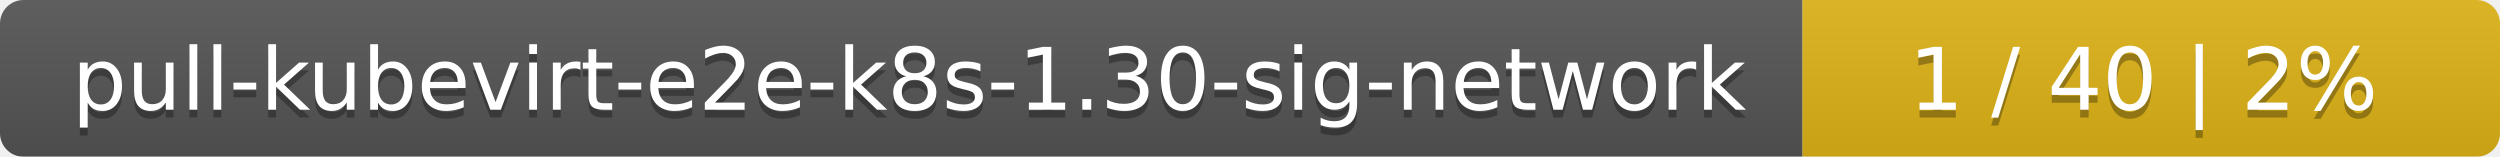
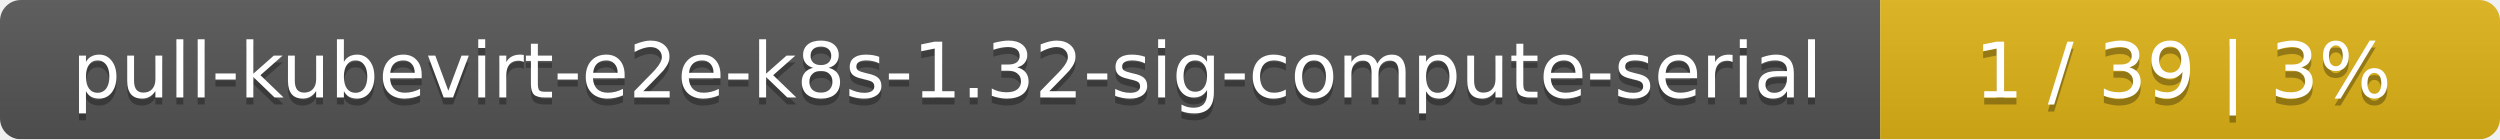
- <svg xmlns="http://www.w3.org/2000/svg" width="319" height="20">
+ <svg xmlns="http://www.w3.org/2000/svg" width="359" height="20">
  <linearGradient id="smooth" x2="0" y2="100%">
    <stop offset="0" stop-color="#bbb" stop-opacity=".1" />
    <stop offset="1" stop-opacity=".1" />
  </linearGradient>
  <mask id="round">
-     <rect width="319" height="20" rx="3" fill="#fff" />
+     <rect width="359" height="20" rx="3" fill="#fff" />
  </mask>
  <g mask="url(#round)">
-     <rect width="230" height="20" fill="#555" />
-     <rect x="230" width="89" height="20" fill="#dfb317" />
-     <rect width="319" height="20" fill="url(#smooth)" />
+     <rect width="270" height="20" fill="#555" />
+     <rect x="270" width="89" height="20" fill="#dfb317" />
+     <rect width="359" height="20" fill="url(#smooth)" />
  </g>
  <g fill="#fff" text-anchor="middle" font-family="DejaVu Sans,Verdana,Geneva,sans-serif" font-size="11">
-     <text x="116" y="15" fill="#010101" fill-opacity=".3">pull-kubevirt-e2e-k8s-1.30-sig-network</text>
-     <text x="116" y="14">pull-kubevirt-e2e-k8s-1.30-sig-network</text>
-     <text x="273.5" y="15" fill="#010101" fill-opacity=".3">1 / 40    |    2%</text>
-     <text x="273.5" y="14">1 / 40    |    2%</text>
+     <text x="136" y="15" fill="#010101" fill-opacity=".3">pull-kubevirt-e2e-k8s-1.32-sig-compute-serial</text>
+     <text x="136" y="14">pull-kubevirt-e2e-k8s-1.32-sig-compute-serial</text>
+     <text x="313.5" y="15" fill="#010101" fill-opacity=".3">1 / 39    |    3%</text>
+     <text x="313.5" y="14">1 / 39    |    3%</text>
  </g>
</svg>
